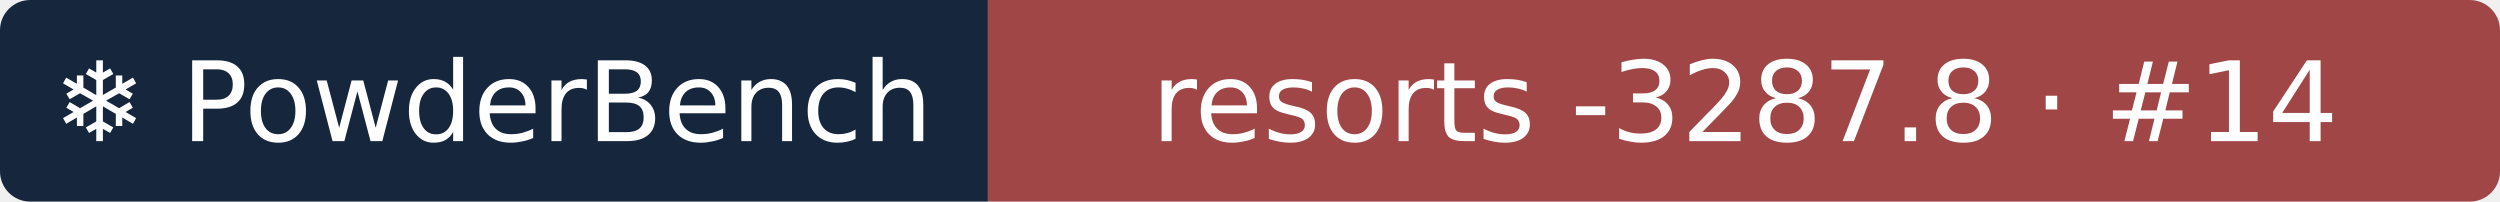
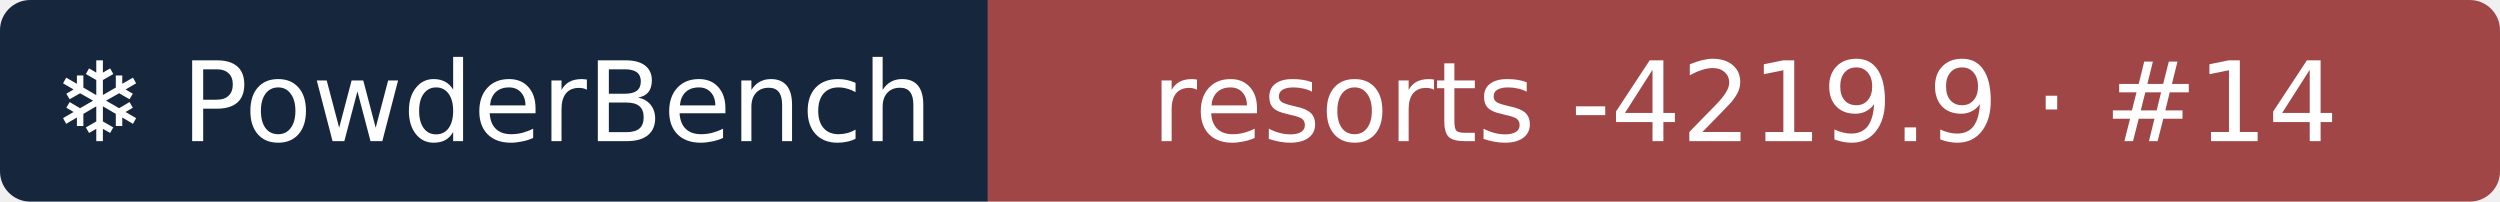
- <svg xmlns="http://www.w3.org/2000/svg" width="248" height="20" role="img" aria-label="❄ PowderBench: resorts -3287.8 · #14">
+ <svg xmlns="http://www.w3.org/2000/svg" width="248" height="20" role="img" aria-label="❄ PowderBench: resorts -4219.9 · #14">
  <clipPath id="r">
    <rect width="248" height="20" rx="3" />
  </clipPath>
  <g clip-path="url(#r)">
    <rect width="98" height="20" fill="#16263d" />
    <rect x="98" width="151" height="20" fill="#a14646" />
  </g>
  <g fill="#fff" text-anchor="middle" font-family="Verdana,DejaVu Sans,sans-serif" font-size="11">
    <text x="48.9" y="14">❄ PowderBench</text>
-     <text x="173.1" y="14">resorts -3287.8 · #14</text>
+     <text x="173.1" y="14">resorts -4219.9 · #14</text>
  </g>
</svg>
